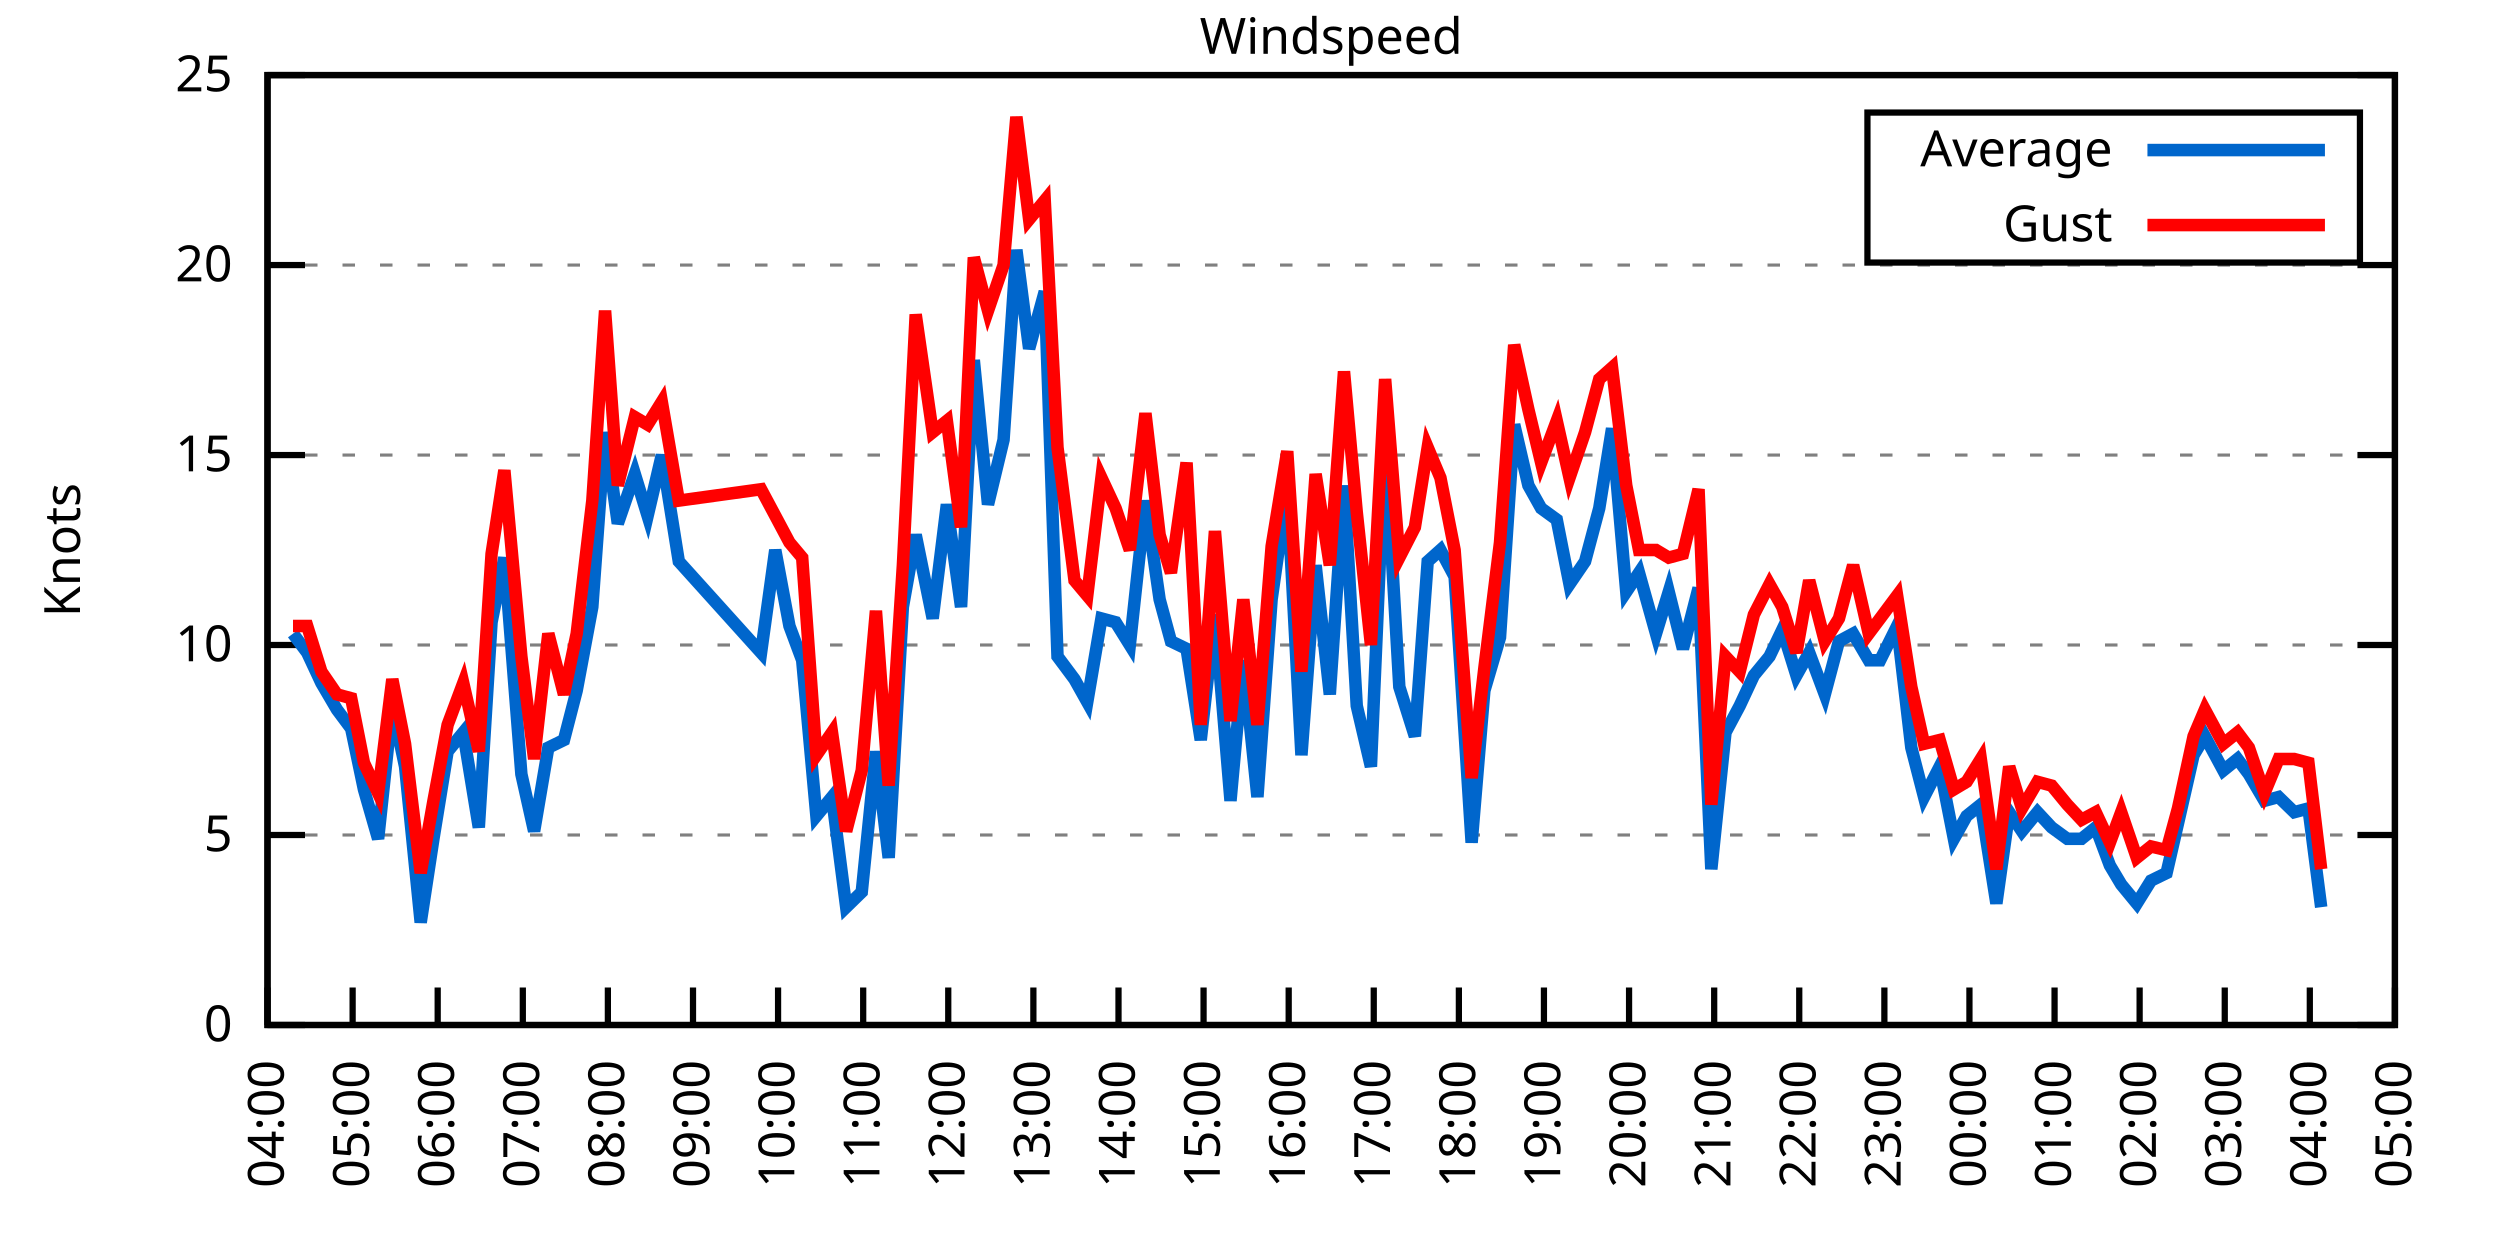
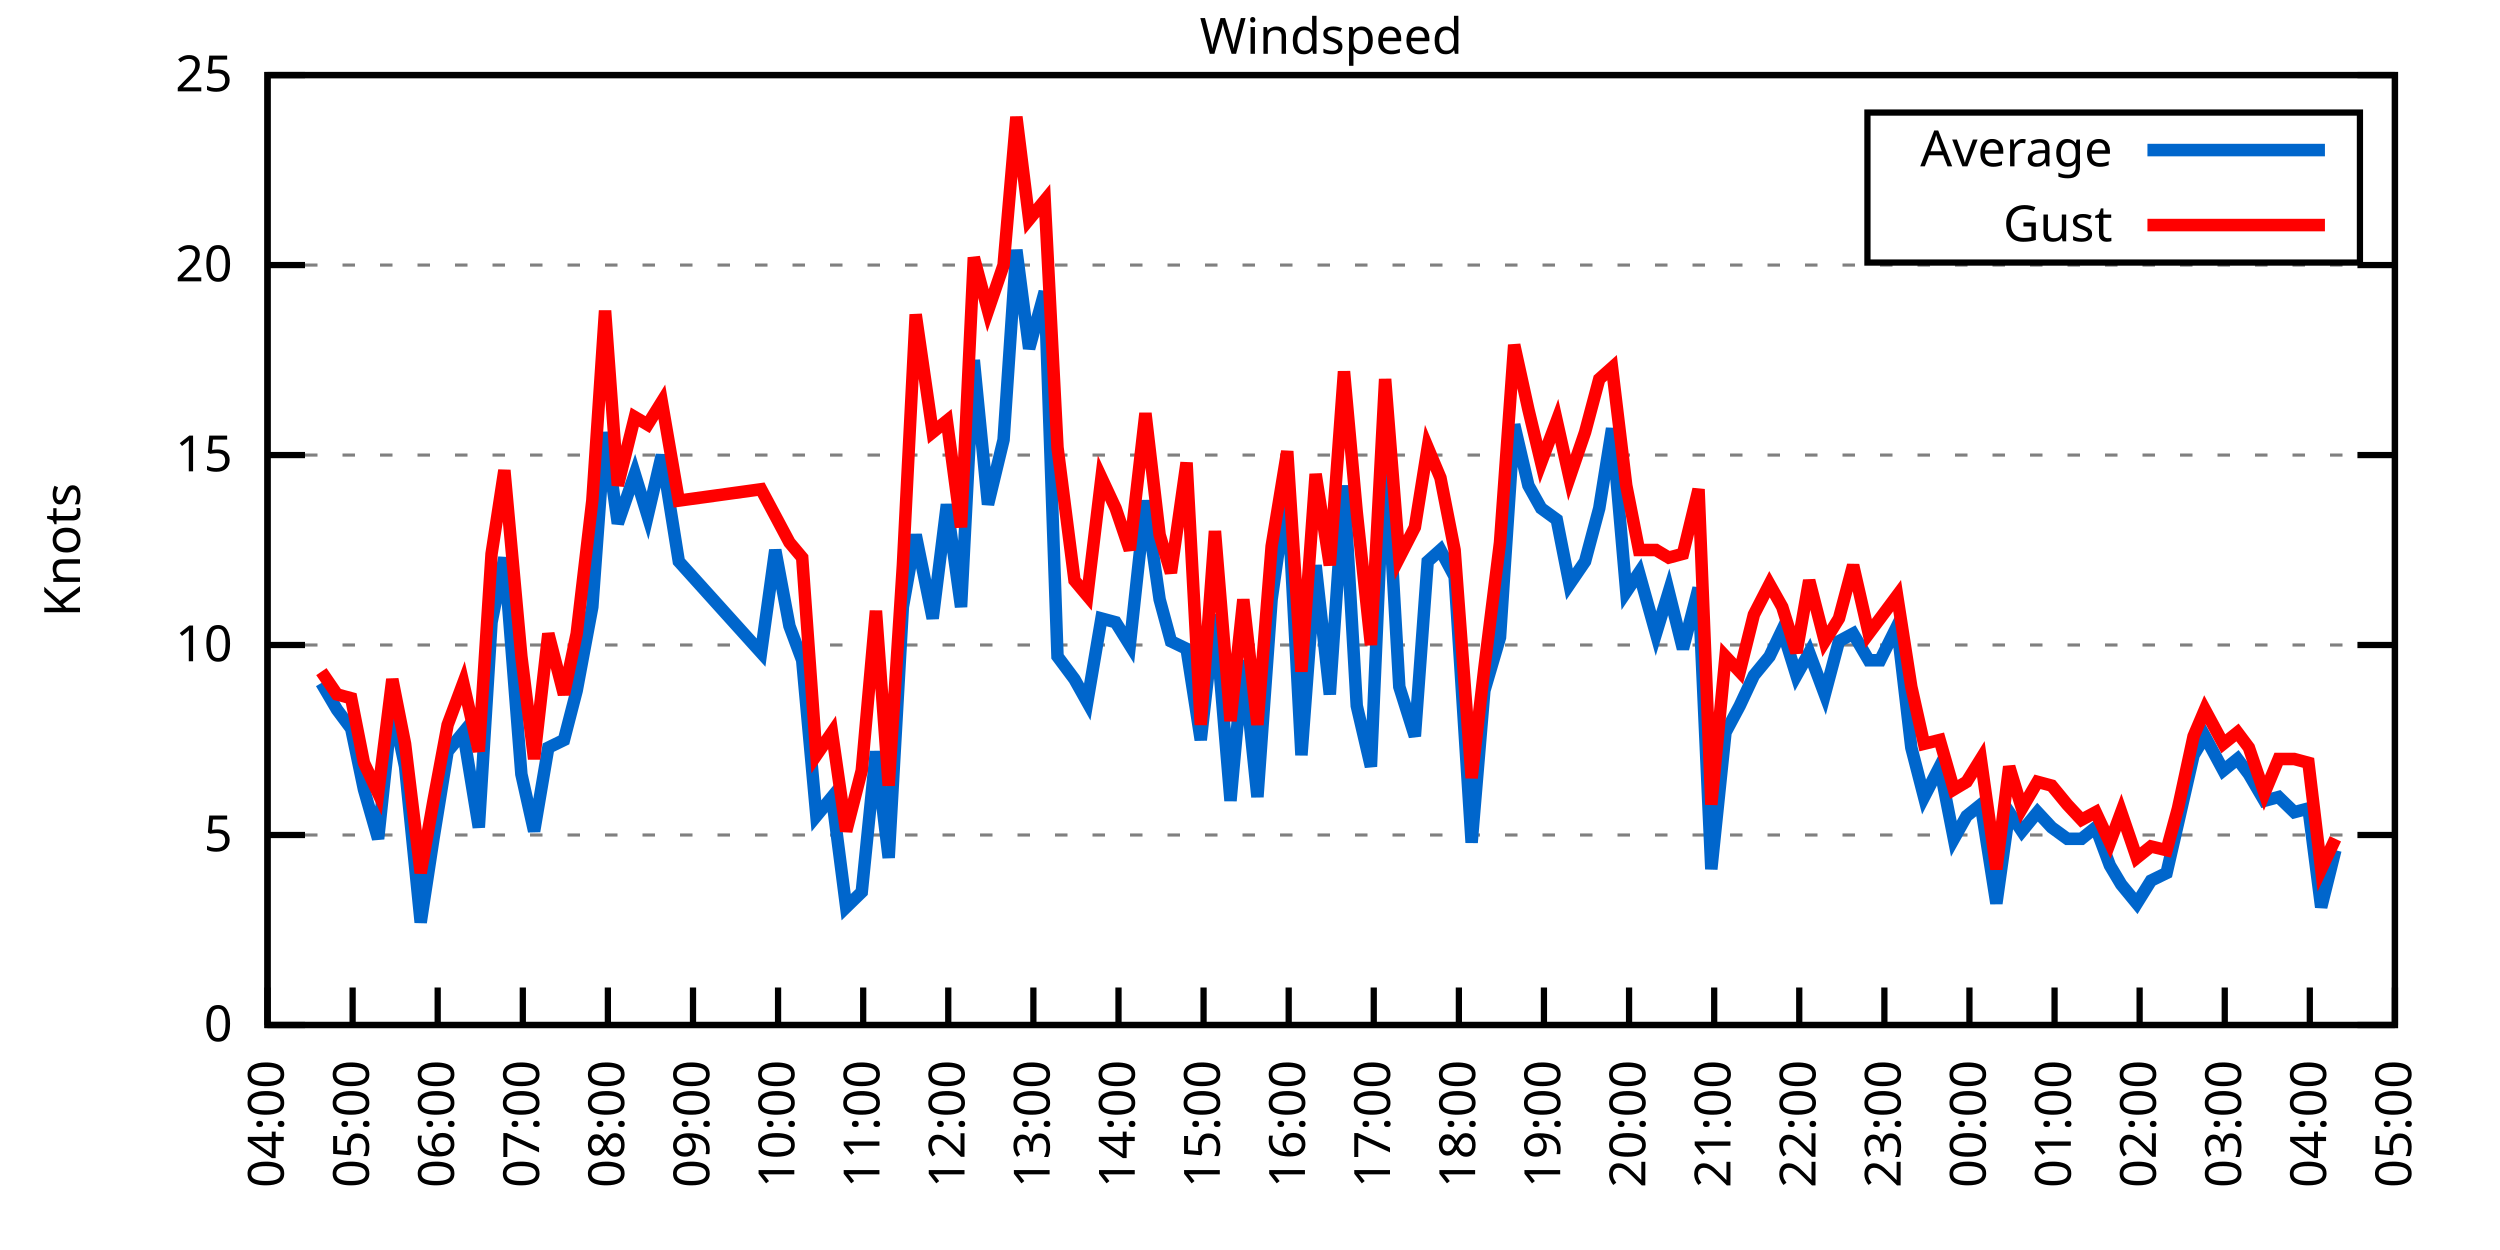
<svg xmlns="http://www.w3.org/2000/svg" xmlns:xlink="http://www.w3.org/1999/xlink" width="400" height="200" viewBox="0 0 400 200">
  <g id="gnuplot_canvas">
    <rect x="0" y="0" width="400" height="200" fill="none" />
    <defs>
      <circle id="gpDot" r="0.5" stroke-width="0.5" stroke="currentColor" />
      <path id="gpPt0" stroke-width="0.333" stroke="currentColor" d="M-1,0 h2 M0,-1 v2" />
      <path id="gpPt1" stroke-width="0.333" stroke="currentColor" d="M-1,-1 L1,1 M1,-1 L-1,1" />
      <path id="gpPt2" stroke-width="0.333" stroke="currentColor" d="M-1,0 L1,0 M0,-1 L0,1 M-1,-1 L1,1 M-1,1 L1,-1" />
      <rect id="gpPt3" stroke-width="0.333" stroke="currentColor" x="-1" y="-1" width="2" height="2" />
      <rect id="gpPt4" stroke-width="0.333" stroke="currentColor" fill="currentColor" x="-1" y="-1" width="2" height="2" />
      <circle id="gpPt5" stroke-width="0.333" stroke="currentColor" cx="0" cy="0" r="1" />
      <use xlink:href="#gpPt5" id="gpPt6" fill="currentColor" stroke="none" />
      <path id="gpPt7" stroke-width="0.333" stroke="currentColor" d="M0,-1.33 L-1.33,0.67 L1.33,0.67 z" />
      <use xlink:href="#gpPt7" id="gpPt8" fill="currentColor" stroke="none" />
      <use xlink:href="#gpPt7" id="gpPt9" stroke="currentColor" transform="rotate(180)" />
      <use xlink:href="#gpPt9" id="gpPt10" fill="currentColor" stroke="none" />
      <use xlink:href="#gpPt3" id="gpPt11" stroke="currentColor" transform="rotate(45)" />
      <use xlink:href="#gpPt11" id="gpPt12" fill="currentColor" stroke="none" />
      <path id="gpPt13" stroke-width="0.333" stroke="currentColor" d="M0,1.330 L1.265,0.411 L0.782,-1.067 L-0.782,-1.076 L-1.265,0.411 z" />
      <use xlink:href="#gpPt13" id="gpPt14" fill="currentColor" stroke="none" />
      <filter id="textbox" filterUnits="objectBoundingBox" x="0" y="0" height="1" width="1">
        <feFlood flood-color="white" flood-opacity="1" result="bgnd" />
        <feComposite in="SourceGraphic" in2="bgnd" operator="atop" />
      </filter>
      <filter id="greybox" filterUnits="objectBoundingBox" x="0" y="0" height="1" width="1">
        <feFlood flood-color="lightgrey" flood-opacity="1" result="grey" />
        <feComposite in="SourceGraphic" in2="grey" operator="atop" />
      </filter>
    </defs>
    <g fill="none" color="white" stroke="currentColor" stroke-width="1.00" stroke-linecap="butt" stroke-linejoin="miter">
</g>
    <g fill="none" color="black" stroke="currentColor" stroke-width="1.00" stroke-linecap="butt" stroke-linejoin="miter">
      <g stroke="none" shape-rendering="crispEdges">
        <polygon fill="rgb(255, 255, 255)" points="42.80,164.00 383.18,164.00 383.18,12.02 42.80,12.02 " />
      </g>
    </g>
    <g fill="none" color="black" stroke="currentColor" stroke-width="1.00" stroke-linecap="butt" stroke-linejoin="miter">
</g>
    <g fill="none" color="black" stroke="black" stroke-width="0.50" stroke-linecap="butt" stroke-linejoin="miter">
</g>
    <g fill="none" color="gray" stroke="currentColor" stroke-width="0.50" stroke-linecap="butt" stroke-linejoin="miter">
      <path stroke="gray" stroke-dasharray="2,4" class="gridline" d="M42.80,164.00 L383.19,164.00  " />
    </g>
    <g fill="none" color="gray" stroke="gray" stroke-width="1.00" stroke-linecap="butt" stroke-linejoin="miter">
</g>
    <g fill="none" color="black" stroke="currentColor" stroke-width="1.00" stroke-linecap="butt" stroke-linejoin="miter">
      <path stroke="black" d="M42.80,164.00 L48.80,164.00 M383.19,164.00 L377.19,164.00  " />
      <g transform="translate(37.20,166.60)" stroke="none" fill="black" font-family="Sans" font-size="8.00" text-anchor="end">
        <text>
          <tspan font-family="Sans"> 0</tspan>
        </text>
      </g>
    </g>
    <g fill="none" color="black" stroke="currentColor" stroke-width="1.00" stroke-linecap="butt" stroke-linejoin="miter">
</g>
    <g fill="none" color="black" stroke="black" stroke-width="0.50" stroke-linecap="butt" stroke-linejoin="miter">
</g>
    <g fill="none" color="gray" stroke="currentColor" stroke-width="0.50" stroke-linecap="butt" stroke-linejoin="miter">
      <path stroke="gray" stroke-dasharray="2,4" class="gridline" d="M42.80,133.60 L383.19,133.60  " />
    </g>
    <g fill="none" color="gray" stroke="gray" stroke-width="1.00" stroke-linecap="butt" stroke-linejoin="miter">
</g>
    <g fill="none" color="black" stroke="currentColor" stroke-width="1.00" stroke-linecap="butt" stroke-linejoin="miter">
      <path stroke="black" d="M42.80,133.60 L48.80,133.60 M383.19,133.60 L377.19,133.60  " />
      <g transform="translate(37.20,136.20)" stroke="none" fill="black" font-family="Sans" font-size="8.00" text-anchor="end">
        <text>
          <tspan font-family="Sans"> 5</tspan>
        </text>
      </g>
    </g>
    <g fill="none" color="black" stroke="currentColor" stroke-width="1.00" stroke-linecap="butt" stroke-linejoin="miter">
</g>
    <g fill="none" color="black" stroke="black" stroke-width="0.50" stroke-linecap="butt" stroke-linejoin="miter">
</g>
    <g fill="none" color="gray" stroke="currentColor" stroke-width="0.50" stroke-linecap="butt" stroke-linejoin="miter">
      <path stroke="gray" stroke-dasharray="2,4" class="gridline" d="M42.80,103.20 L383.19,103.20  " />
    </g>
    <g fill="none" color="gray" stroke="gray" stroke-width="1.00" stroke-linecap="butt" stroke-linejoin="miter">
</g>
    <g fill="none" color="black" stroke="currentColor" stroke-width="1.00" stroke-linecap="butt" stroke-linejoin="miter">
      <path stroke="black" d="M42.80,103.20 L48.80,103.20 M383.19,103.20 L377.19,103.20  " />
      <g transform="translate(37.20,105.80)" stroke="none" fill="black" font-family="Sans" font-size="8.00" text-anchor="end">
        <text>
          <tspan font-family="Sans"> 10</tspan>
        </text>
      </g>
    </g>
    <g fill="none" color="black" stroke="currentColor" stroke-width="1.00" stroke-linecap="butt" stroke-linejoin="miter">
</g>
    <g fill="none" color="black" stroke="black" stroke-width="0.50" stroke-linecap="butt" stroke-linejoin="miter">
</g>
    <g fill="none" color="gray" stroke="currentColor" stroke-width="0.50" stroke-linecap="butt" stroke-linejoin="miter">
      <path stroke="gray" stroke-dasharray="2,4" class="gridline" d="M42.80,72.81 L383.19,72.81  " />
    </g>
    <g fill="none" color="gray" stroke="gray" stroke-width="1.00" stroke-linecap="butt" stroke-linejoin="miter">
</g>
    <g fill="none" color="black" stroke="currentColor" stroke-width="1.00" stroke-linecap="butt" stroke-linejoin="miter">
      <path stroke="black" d="M42.80,72.81 L48.80,72.81 M383.19,72.81 L377.19,72.81  " />
      <g transform="translate(37.20,75.41)" stroke="none" fill="black" font-family="Sans" font-size="8.00" text-anchor="end">
        <text>
          <tspan font-family="Sans"> 15</tspan>
        </text>
      </g>
    </g>
    <g fill="none" color="black" stroke="currentColor" stroke-width="1.00" stroke-linecap="butt" stroke-linejoin="miter">
</g>
    <g fill="none" color="black" stroke="black" stroke-width="0.50" stroke-linecap="butt" stroke-linejoin="miter">
</g>
    <g fill="none" color="gray" stroke="currentColor" stroke-width="0.50" stroke-linecap="butt" stroke-linejoin="miter">
      <path stroke="gray" stroke-dasharray="2,4" class="gridline" d="M42.80,42.41 L383.19,42.41  " />
    </g>
    <g fill="none" color="gray" stroke="gray" stroke-width="1.00" stroke-linecap="butt" stroke-linejoin="miter">
</g>
    <g fill="none" color="black" stroke="currentColor" stroke-width="1.00" stroke-linecap="butt" stroke-linejoin="miter">
      <path stroke="black" d="M42.80,42.41 L48.80,42.41 M383.19,42.41 L377.19,42.41  " />
      <g transform="translate(37.20,45.01)" stroke="none" fill="black" font-family="Sans" font-size="8.00" text-anchor="end">
        <text>
          <tspan font-family="Sans"> 20</tspan>
        </text>
      </g>
    </g>
    <g fill="none" color="black" stroke="currentColor" stroke-width="1.00" stroke-linecap="butt" stroke-linejoin="miter">
</g>
    <g fill="none" color="black" stroke="black" stroke-width="0.50" stroke-linecap="butt" stroke-linejoin="miter">
</g>
    <g fill="none" color="gray" stroke="currentColor" stroke-width="0.50" stroke-linecap="butt" stroke-linejoin="miter">
      <path stroke="gray" stroke-dasharray="2,4" class="gridline" d="M42.80,12.01 L383.19,12.01  " />
    </g>
    <g fill="none" color="gray" stroke="gray" stroke-width="1.00" stroke-linecap="butt" stroke-linejoin="miter">
</g>
    <g fill="none" color="black" stroke="currentColor" stroke-width="1.00" stroke-linecap="butt" stroke-linejoin="miter">
      <path stroke="black" d="M42.80,12.01 L48.80,12.01 M383.19,12.01 L377.19,12.01  " />
      <g transform="translate(37.20,14.61)" stroke="none" fill="black" font-family="Sans" font-size="8.00" text-anchor="end">
        <text>
          <tspan font-family="Sans"> 25</tspan>
        </text>
      </g>
    </g>
    <g fill="none" color="black" stroke="currentColor" stroke-width="1.00" stroke-linecap="butt" stroke-linejoin="miter">
      <path stroke="black" d="M42.80,164.00 L42.80,158.00  " />
      <g transform="translate(45.40,169.60) rotate(270.00)" stroke="none" fill="black" font-family="Sans" font-size="8.00" text-anchor="end">
        <text>
          <tspan font-family="Sans">04:00</tspan>
        </text>
      </g>
    </g>
    <g fill="none" color="black" stroke="currentColor" stroke-width="1.00" stroke-linecap="butt" stroke-linejoin="miter">
      <path stroke="black" d="M56.42,164.00 L56.42,158.00  " />
      <g transform="translate(59.02,169.60) rotate(270.00)" stroke="none" fill="black" font-family="Sans" font-size="8.00" text-anchor="end">
        <text>
          <tspan font-family="Sans">05:00</tspan>
        </text>
      </g>
    </g>
    <g fill="none" color="black" stroke="currentColor" stroke-width="1.00" stroke-linecap="butt" stroke-linejoin="miter">
      <path stroke="black" d="M70.03,164.00 L70.03,158.00  " />
      <g transform="translate(72.63,169.60) rotate(270.00)" stroke="none" fill="black" font-family="Sans" font-size="8.00" text-anchor="end">
        <text>
          <tspan font-family="Sans">06:00</tspan>
        </text>
      </g>
    </g>
    <g fill="none" color="black" stroke="currentColor" stroke-width="1.00" stroke-linecap="butt" stroke-linejoin="miter">
      <path stroke="black" d="M83.65,164.00 L83.65,158.00  " />
      <g transform="translate(86.25,169.60) rotate(270.00)" stroke="none" fill="black" font-family="Sans" font-size="8.00" text-anchor="end">
        <text>
          <tspan font-family="Sans">07:00</tspan>
        </text>
      </g>
    </g>
    <g fill="none" color="black" stroke="currentColor" stroke-width="1.00" stroke-linecap="butt" stroke-linejoin="miter">
      <path stroke="black" d="M97.26,164.00 L97.26,158.00  " />
      <g transform="translate(99.86,169.60) rotate(270.00)" stroke="none" fill="black" font-family="Sans" font-size="8.00" text-anchor="end">
        <text>
          <tspan font-family="Sans">08:00</tspan>
        </text>
      </g>
    </g>
    <g fill="none" color="black" stroke="currentColor" stroke-width="1.00" stroke-linecap="butt" stroke-linejoin="miter">
      <path stroke="black" d="M110.88,164.00 L110.88,158.00  " />
      <g transform="translate(113.48,169.60) rotate(270.00)" stroke="none" fill="black" font-family="Sans" font-size="8.00" text-anchor="end">
        <text>
          <tspan font-family="Sans">09:00</tspan>
        </text>
      </g>
    </g>
    <g fill="none" color="black" stroke="currentColor" stroke-width="1.00" stroke-linecap="butt" stroke-linejoin="miter">
      <path stroke="black" d="M124.49,164.00 L124.49,158.00  " />
      <g transform="translate(127.09,169.60) rotate(270.00)" stroke="none" fill="black" font-family="Sans" font-size="8.00" text-anchor="end">
        <text>
          <tspan font-family="Sans">10:00</tspan>
        </text>
      </g>
    </g>
    <g fill="none" color="black" stroke="currentColor" stroke-width="1.00" stroke-linecap="butt" stroke-linejoin="miter">
      <path stroke="black" d="M138.11,164.00 L138.11,158.00  " />
      <g transform="translate(140.71,169.60) rotate(270.00)" stroke="none" fill="black" font-family="Sans" font-size="8.00" text-anchor="end">
        <text>
          <tspan font-family="Sans">11:00</tspan>
        </text>
      </g>
    </g>
    <g fill="none" color="black" stroke="currentColor" stroke-width="1.00" stroke-linecap="butt" stroke-linejoin="miter">
      <path stroke="black" d="M151.72,164.00 L151.72,158.00  " />
      <g transform="translate(154.32,169.60) rotate(270.00)" stroke="none" fill="black" font-family="Sans" font-size="8.00" text-anchor="end">
        <text>
          <tspan font-family="Sans">12:00</tspan>
        </text>
      </g>
    </g>
    <g fill="none" color="black" stroke="currentColor" stroke-width="1.00" stroke-linecap="butt" stroke-linejoin="miter">
      <path stroke="black" d="M165.34,164.00 L165.34,158.00  " />
      <g transform="translate(167.94,169.60) rotate(270.00)" stroke="none" fill="black" font-family="Sans" font-size="8.00" text-anchor="end">
        <text>
          <tspan font-family="Sans">13:00</tspan>
        </text>
      </g>
    </g>
    <g fill="none" color="black" stroke="currentColor" stroke-width="1.00" stroke-linecap="butt" stroke-linejoin="miter">
      <path stroke="black" d="M178.96,164.00 L178.96,158.00  " />
      <g transform="translate(181.56,169.60) rotate(270.00)" stroke="none" fill="black" font-family="Sans" font-size="8.00" text-anchor="end">
        <text>
          <tspan font-family="Sans">14:00</tspan>
        </text>
      </g>
    </g>
    <g fill="none" color="black" stroke="currentColor" stroke-width="1.00" stroke-linecap="butt" stroke-linejoin="miter">
      <path stroke="black" d="M192.57,164.00 L192.57,158.00  " />
      <g transform="translate(195.17,169.60) rotate(270.00)" stroke="none" fill="black" font-family="Sans" font-size="8.00" text-anchor="end">
        <text>
          <tspan font-family="Sans">15:00</tspan>
        </text>
      </g>
    </g>
    <g fill="none" color="black" stroke="currentColor" stroke-width="1.00" stroke-linecap="butt" stroke-linejoin="miter">
      <path stroke="black" d="M206.19,164.00 L206.19,158.00  " />
      <g transform="translate(208.79,169.60) rotate(270.00)" stroke="none" fill="black" font-family="Sans" font-size="8.00" text-anchor="end">
        <text>
          <tspan font-family="Sans">16:00</tspan>
        </text>
      </g>
    </g>
    <g fill="none" color="black" stroke="currentColor" stroke-width="1.00" stroke-linecap="butt" stroke-linejoin="miter">
      <path stroke="black" d="M219.80,164.00 L219.80,158.00  " />
      <g transform="translate(222.40,169.60) rotate(270.00)" stroke="none" fill="black" font-family="Sans" font-size="8.00" text-anchor="end">
        <text>
          <tspan font-family="Sans">17:00</tspan>
        </text>
      </g>
    </g>
    <g fill="none" color="black" stroke="currentColor" stroke-width="1.00" stroke-linecap="butt" stroke-linejoin="miter">
      <path stroke="black" d="M233.42,164.00 L233.42,158.00  " />
      <g transform="translate(236.02,169.60) rotate(270.00)" stroke="none" fill="black" font-family="Sans" font-size="8.00" text-anchor="end">
        <text>
          <tspan font-family="Sans">18:00</tspan>
        </text>
      </g>
    </g>
    <g fill="none" color="black" stroke="currentColor" stroke-width="1.00" stroke-linecap="butt" stroke-linejoin="miter">
      <path stroke="black" d="M247.03,164.00 L247.03,158.00  " />
      <g transform="translate(249.63,169.60) rotate(270.00)" stroke="none" fill="black" font-family="Sans" font-size="8.00" text-anchor="end">
        <text>
          <tspan font-family="Sans">19:00</tspan>
        </text>
      </g>
    </g>
    <g fill="none" color="black" stroke="currentColor" stroke-width="1.00" stroke-linecap="butt" stroke-linejoin="miter">
      <path stroke="black" d="M260.65,164.00 L260.65,158.00  " />
      <g transform="translate(263.25,169.60) rotate(270.00)" stroke="none" fill="black" font-family="Sans" font-size="8.00" text-anchor="end">
        <text>
          <tspan font-family="Sans">20:00</tspan>
        </text>
      </g>
    </g>
    <g fill="none" color="black" stroke="currentColor" stroke-width="1.00" stroke-linecap="butt" stroke-linejoin="miter">
      <path stroke="black" d="M274.27,164.00 L274.27,158.00  " />
      <g transform="translate(276.87,169.60) rotate(270.00)" stroke="none" fill="black" font-family="Sans" font-size="8.00" text-anchor="end">
        <text>
          <tspan font-family="Sans">21:00</tspan>
        </text>
      </g>
    </g>
    <g fill="none" color="black" stroke="currentColor" stroke-width="1.00" stroke-linecap="butt" stroke-linejoin="miter">
      <path stroke="black" d="M287.88,164.00 L287.88,158.00  " />
      <g transform="translate(290.48,169.60) rotate(270.00)" stroke="none" fill="black" font-family="Sans" font-size="8.00" text-anchor="end">
        <text>
          <tspan font-family="Sans">22:00</tspan>
        </text>
      </g>
    </g>
    <g fill="none" color="black" stroke="currentColor" stroke-width="1.00" stroke-linecap="butt" stroke-linejoin="miter">
      <path stroke="black" d="M301.50,164.00 L301.50,158.00  " />
      <g transform="translate(304.10,169.60) rotate(270.00)" stroke="none" fill="black" font-family="Sans" font-size="8.00" text-anchor="end">
        <text>
          <tspan font-family="Sans">23:00</tspan>
        </text>
      </g>
    </g>
    <g fill="none" color="black" stroke="currentColor" stroke-width="1.00" stroke-linecap="butt" stroke-linejoin="miter">
      <path stroke="black" d="M315.11,164.00 L315.11,158.00  " />
      <g transform="translate(317.71,169.60) rotate(270.00)" stroke="none" fill="black" font-family="Sans" font-size="8.00" text-anchor="end">
        <text>
          <tspan font-family="Sans">00:00</tspan>
        </text>
      </g>
    </g>
    <g fill="none" color="black" stroke="currentColor" stroke-width="1.00" stroke-linecap="butt" stroke-linejoin="miter">
      <path stroke="black" d="M328.73,164.00 L328.73,158.00  " />
      <g transform="translate(331.33,169.60) rotate(270.00)" stroke="none" fill="black" font-family="Sans" font-size="8.00" text-anchor="end">
        <text>
          <tspan font-family="Sans">01:00</tspan>
        </text>
      </g>
    </g>
    <g fill="none" color="black" stroke="currentColor" stroke-width="1.00" stroke-linecap="butt" stroke-linejoin="miter">
      <path stroke="black" d="M342.34,164.00 L342.34,158.00  " />
      <g transform="translate(344.94,169.60) rotate(270.00)" stroke="none" fill="black" font-family="Sans" font-size="8.00" text-anchor="end">
        <text>
          <tspan font-family="Sans">02:00</tspan>
        </text>
      </g>
    </g>
    <g fill="none" color="black" stroke="currentColor" stroke-width="1.00" stroke-linecap="butt" stroke-linejoin="miter">
      <path stroke="black" d="M355.96,164.00 L355.96,158.00  " />
      <g transform="translate(358.56,169.60) rotate(270.00)" stroke="none" fill="black" font-family="Sans" font-size="8.00" text-anchor="end">
        <text>
          <tspan font-family="Sans">03:00</tspan>
        </text>
      </g>
    </g>
    <g fill="none" color="black" stroke="currentColor" stroke-width="1.00" stroke-linecap="butt" stroke-linejoin="miter">
      <path stroke="black" d="M369.57,164.00 L369.57,158.00  " />
      <g transform="translate(372.17,169.60) rotate(270.00)" stroke="none" fill="black" font-family="Sans" font-size="8.00" text-anchor="end">
        <text>
          <tspan font-family="Sans">04:00</tspan>
        </text>
      </g>
    </g>
    <g fill="none" color="black" stroke="currentColor" stroke-width="1.00" stroke-linecap="butt" stroke-linejoin="miter">
      <path stroke="black" d="M383.19,164.00 L383.19,158.00  " />
      <g transform="translate(385.79,169.60) rotate(270.00)" stroke="none" fill="black" font-family="Sans" font-size="8.00" text-anchor="end">
        <text>
          <tspan font-family="Sans">05:00</tspan>
        </text>
      </g>
    </g>
    <g fill="none" color="black" stroke="currentColor" stroke-width="1.00" stroke-linecap="butt" stroke-linejoin="miter">
</g>
    <g fill="none" color="black" stroke="currentColor" stroke-width="1.00" stroke-linecap="butt" stroke-linejoin="miter">
      <path stroke="black" d="M42.80,12.01 L42.80,164.00 L383.19,164.00 L383.19,12.01 L42.80,12.01 Z  " />
    </g>
    <g fill="none" color="black" stroke="currentColor" stroke-width="1.00" stroke-linecap="butt" stroke-linejoin="miter">
</g>
    <g fill="none" color="black" stroke="currentColor" stroke-width="1.00" stroke-linecap="butt" stroke-linejoin="miter">
      <path stroke="black" d="M298.79,42.01 L298.79,18.01 L377.59,18.01 L377.59,42.01 L298.79,42.01 Z  " />
    </g>
    <g id="Windspeed_plot_1">
      <g fill="none" color="white" stroke="black" stroke-width="2.00" stroke-linecap="butt" stroke-linejoin="miter">
</g>
      <g fill="none" color="black" stroke="currentColor" stroke-width="2.00" stroke-linecap="butt" stroke-linejoin="miter">
        <g transform="translate(337.99,26.61)" stroke="none" fill="black" font-family="Sans" font-size="8.00" text-anchor="end">
          <text>
            <tspan font-family="Sans">Average</tspan>
          </text>
        </g>
      </g>
      <g fill="none" color="black" stroke="currentColor" stroke-width="2.00" stroke-linecap="butt" stroke-linejoin="miter">
-         <path stroke="rgb(  0, 102, 204)" d="M343.59,24.01 L371.99,24.01 M46.88,101.38 L49.15,104.42 L51.42,109.28 L53.92,113.54 L56.19,116.58 L58.23,126.31   L60.50,134.21 L62.77,112.93 L64.81,122.66 L67.31,147.59 L69.35,134.21 L71.62,120.23 L74.12,117.19 L76.61,132.39   L78.65,99.56 L80.70,89.22 L83.42,123.87 L85.46,132.99 L87.73,119.62 L90.23,118.40 L92.27,110.50 L94.77,97.12   L96.81,69.16 L98.85,83.75 L101.57,75.85 L103.62,82.53 L105.89,72.81 L108.61,89.83 L121.77,104.42 L124.04,88.00   L126.31,100.16 L128.35,105.64 L130.62,130.56 L133.12,127.52 L135.39,145.15 L137.88,142.72 L140.15,120.23 L142.19,137.25   L144.46,97.12 L146.51,85.57 L149.23,98.95 L151.50,80.71 L153.77,97.12 L155.81,57.61 L158.08,80.71 L160.57,70.37   L162.62,39.98 L164.66,55.78 L167.16,46.66 L169.20,105.03 L171.92,108.68 L173.96,112.32 L176.23,98.95 L178.50,99.56   L180.77,103.20 L183.27,80.10 L185.54,95.91 L187.35,102.60 L189.85,103.81 L192.12,118.40 L194.39,98.34 L196.88,128.13   L198.93,105.64 L201.19,127.52 L203.46,95.91 L205.96,78.28 L208.23,120.83 L210.50,90.44 L212.77,111.11 L215.04,77.67   L217.08,112.93 L219.35,122.66 L221.62,70.37 L223.89,109.89 L226.38,117.80 L228.43,89.83 L230.47,88.00 L232.74,92.26   L235.46,134.82 L237.50,110.50 L240.00,101.99 L242.27,67.94 L244.54,77.67 L246.58,81.32 L249.08,83.14 L251.12,93.48   L253.61,89.83 L255.88,81.32 L257.93,68.55 L260.20,94.69 L262.24,91.65 L264.96,101.38 L267.00,94.69 L269.27,103.81   L271.77,94.08 L273.81,139.07 L276.08,117.19 L278.35,112.93 L280.62,108.07 L283.12,105.03 L285.16,100.77 L287.43,108.07   L289.47,104.42 L291.97,111.11 L294.23,102.60 L296.50,101.38 L299.00,105.64 L300.82,105.64 L303.54,100.16 L305.81,119.62   L307.85,127.52 L310.35,122.66 L312.62,134.21 L314.66,130.56 L316.93,128.74 L319.42,144.55 L321.47,129.95 L323.51,132.99   L326.00,129.95 L328.27,132.39 L330.77,134.21 L333.04,134.21 L335.31,132.39 L337.58,138.47 L339.39,141.51 L341.89,144.55   L344.16,140.90 L346.65,139.68 L348.47,131.78 L350.97,120.83 L352.78,117.80 L355.73,123.27 L358.00,121.44 L359.82,123.87   L362.31,128.13 L364.58,127.52 L367.08,129.95 L369.35,129.35 L371.39,145.15  " />
+         <path stroke="rgb(  0, 102, 204)" d="M343.59,24.01 L371.99,24.01 M51.42,109.28 L53.92,113.54 L56.19,116.58 L58.23,126.31 L60.50,134.21 L62.77,112.93   L64.81,122.66 L67.31,147.59 L69.35,134.21 L71.62,120.23 L74.12,117.19 L76.61,132.39 L78.65,99.56 L80.70,89.22   L83.42,123.87 L85.46,132.99 L87.73,119.62 L90.23,118.40 L92.27,110.50 L94.77,97.12 L96.81,69.16 L98.85,83.75   L101.57,75.85 L103.62,82.53 L105.89,72.81 L108.61,89.83 L121.77,104.42 L124.04,88.00 L126.31,100.16 L128.35,105.64   L130.62,130.56 L133.12,127.52 L135.39,145.15 L137.88,142.72 L140.15,120.23 L142.19,137.25 L144.46,97.12 L146.51,85.57   L149.23,98.95 L151.50,80.71 L153.77,97.12 L155.81,57.61 L158.08,80.71 L160.57,70.37 L162.62,39.98 L164.66,55.78   L167.16,46.66 L169.20,105.03 L171.92,108.68 L173.96,112.32 L176.23,98.95 L178.50,99.56 L180.77,103.20 L183.27,80.10   L185.54,95.91 L187.35,102.60 L189.85,103.81 L192.12,118.40 L194.39,98.34 L196.88,128.13 L198.93,105.64 L201.19,127.52   L203.46,95.91 L205.96,78.28 L208.23,120.83 L210.50,90.44 L212.77,111.11 L215.04,77.67 L217.08,112.93 L219.35,122.66   L221.62,70.37 L223.89,109.89 L226.38,117.80 L228.43,89.83 L230.47,88.00 L232.74,92.26 L235.46,134.82 L237.50,110.50   L240.00,101.99 L242.27,67.94 L244.54,77.67 L246.58,81.32 L249.08,83.14 L251.12,93.48 L253.61,89.83 L255.88,81.32   L257.93,68.55 L260.20,94.69 L262.24,91.65 L264.96,101.38 L267.00,94.69 L269.27,103.81 L271.77,94.08 L273.81,139.07   L276.08,117.19 L278.35,112.93 L280.62,108.07 L283.12,105.03 L285.16,100.77 L287.43,108.07 L289.47,104.42 L291.97,111.11   L294.23,102.60 L296.50,101.38 L299.00,105.64 L300.82,105.64 L303.54,100.16 L305.81,119.62 L307.85,127.52 L310.35,122.66   L312.62,134.21 L314.66,130.56 L316.93,128.74 L319.42,144.55 L321.47,129.95 L323.51,132.99 L326.00,129.95 L328.27,132.39   L330.77,134.21 L333.04,134.21 L335.31,132.39 L337.58,138.47 L339.39,141.51 L341.89,144.55 L344.16,140.90 L346.65,139.68   L348.47,131.78 L350.97,120.83 L352.78,117.80 L355.73,123.27 L358.00,121.44 L359.82,123.87 L362.31,128.13 L364.58,127.52   L367.08,129.95 L369.35,129.35 L371.39,145.15 L373.66,136.03  " />
      </g>
    </g>
    <g id="Windspeed_plot_2">
      <g fill="none" color="black" stroke="currentColor" stroke-width="2.00" stroke-linecap="butt" stroke-linejoin="miter">
        <g transform="translate(337.99,38.61)" stroke="none" fill="black" font-family="Sans" font-size="8.00" text-anchor="end">
          <text>
            <tspan font-family="Sans">Gust</tspan>
          </text>
        </g>
      </g>
      <g fill="none" color="black" stroke="currentColor" stroke-width="2.00" stroke-linecap="butt" stroke-linejoin="miter">
-         <path stroke="rgb(255,   0,   0)" d="M343.59,36.01 L371.99,36.01 M46.88,100.16 L49.15,100.16 L51.42,107.46 L53.92,111.11 L56.19,111.72 L58.23,122.05   L60.50,126.91 L62.77,108.68 L64.81,119.01 L67.31,139.68 L69.35,128.13 L71.62,115.97 L74.12,109.28 L76.61,120.23   L78.65,88.61 L80.70,75.24 L83.42,105.03 L85.46,121.44 L87.73,101.38 L90.23,111.11 L92.27,101.38 L94.77,80.10   L96.81,49.70 L98.85,77.67 L101.57,66.73 L103.62,67.94 L105.89,64.29 L108.61,80.10 L121.77,78.28 L124.04,82.53   L126.31,86.79 L128.35,89.22 L130.62,120.83 L133.12,117.19 L135.39,132.99 L137.88,123.27 L140.15,97.73 L142.19,125.70   L144.46,90.44 L146.51,50.31 L149.23,69.16 L151.50,67.33 L153.77,84.36 L155.81,41.19 L158.08,49.70 L160.57,42.41   L162.62,18.70 L164.66,35.11 L167.16,32.07 L169.20,71.59 L171.92,92.87 L173.96,95.30 L176.23,76.45 L178.50,81.32   L180.77,88.00 L183.27,66.12 L185.54,85.57 L187.35,91.65 L189.85,74.02 L192.12,115.97 L194.39,84.97 L196.88,115.36   L198.93,95.91 L201.19,115.97 L203.46,87.40 L205.96,72.20 L208.23,107.46 L210.50,75.85 L212.77,90.44 L215.04,59.43   L217.08,81.93 L219.35,103.20 L221.62,60.65 L223.89,89.22 L226.38,84.36 L228.43,71.59 L230.47,76.45 L232.74,88.00   L235.46,124.48 L237.50,106.85 L240.00,86.79 L242.27,55.18 L244.54,65.51 L246.58,74.02 L249.08,67.33 L251.12,76.45   L253.61,69.16 L255.88,60.65 L257.93,58.82 L260.20,77.67 L262.24,88.00 L264.96,88.00 L267.00,89.22 L269.27,88.61   L271.77,78.28 L273.81,128.74 L276.08,105.03 L278.35,107.46 L280.62,98.34 L283.12,93.48 L285.16,97.12 L287.43,104.42   L289.47,92.87 L291.97,102.60 L294.23,98.95 L296.50,90.44 L299.00,101.38 L300.82,98.95 L303.54,95.30 L305.81,109.89   L307.85,119.01 L310.35,118.40 L312.62,126.31 L314.66,125.09 L316.93,121.44 L319.42,139.07 L321.47,122.66 L323.51,129.35   L326.00,125.09 L328.27,125.70 L330.77,128.74 L333.04,131.17 L335.31,129.95 L337.58,134.82 L339.39,129.95 L341.89,137.25   L344.16,135.43 L346.65,136.03 L348.47,129.35 L350.97,117.80 L352.78,113.54 L355.73,119.01 L358.00,117.19 L359.82,119.62   L362.31,126.91 L364.58,121.44 L367.08,121.44 L369.35,122.05 L371.39,139.07  " />
+         <path stroke="rgb(255,   0,   0)" d="M343.59,36.01 L371.99,36.01 M51.42,107.46 L53.92,111.11 L56.19,111.72 L58.23,122.05 L60.50,126.91 L62.77,108.68   L64.81,119.01 L67.31,139.68 L69.35,128.13 L71.62,115.97 L74.12,109.28 L76.61,120.23 L78.65,88.61 L80.70,75.24   L83.42,105.03 L85.46,121.44 L87.73,101.38 L90.23,111.11 L92.27,101.38 L94.77,80.10 L96.81,49.70 L98.85,77.67   L101.57,66.73 L103.62,67.94 L105.89,64.29 L108.61,80.10 L121.77,78.28 L124.04,82.53 L126.31,86.79 L128.35,89.22   L130.62,120.83 L133.12,117.19 L135.39,132.99 L137.88,123.27 L140.15,97.73 L142.19,125.70 L144.46,90.44 L146.51,50.31   L149.23,69.16 L151.50,67.33 L153.77,84.36 L155.81,41.19 L158.08,49.70 L160.57,42.41 L162.62,18.70 L164.66,35.11   L167.16,32.07 L169.20,71.59 L171.92,92.87 L173.96,95.30 L176.23,76.45 L178.50,81.32 L180.77,88.00 L183.27,66.12   L185.54,85.57 L187.35,91.65 L189.85,74.02 L192.12,115.97 L194.39,84.97 L196.88,115.36 L198.93,95.91 L201.19,115.97   L203.46,87.40 L205.96,72.20 L208.23,107.46 L210.50,75.85 L212.77,90.44 L215.04,59.43 L217.08,81.93 L219.35,103.20   L221.62,60.65 L223.89,89.22 L226.38,84.36 L228.43,71.59 L230.47,76.45 L232.74,88.00 L235.46,124.48 L237.50,106.85   L240.00,86.79 L242.27,55.18 L244.54,65.51 L246.58,74.02 L249.08,67.33 L251.12,76.45 L253.61,69.16 L255.88,60.65   L257.93,58.82 L260.20,77.67 L262.24,88.00 L264.96,88.00 L267.00,89.22 L269.27,88.61 L271.77,78.28 L273.81,128.74   L276.08,105.03 L278.35,107.46 L280.62,98.34 L283.12,93.48 L285.16,97.12 L287.43,104.42 L289.47,92.87 L291.97,102.60   L294.23,98.95 L296.50,90.44 L299.00,101.38 L300.82,98.95 L303.54,95.30 L305.81,109.89 L307.85,119.01 L310.35,118.40   L312.62,126.31 L314.66,125.09 L316.93,121.44 L319.42,139.07 L321.47,122.66 L323.51,129.35 L326.00,125.09 L328.27,125.70   L330.77,128.74 L333.04,131.17 L335.31,129.95 L337.58,134.82 L339.39,129.95 L341.89,137.25 L344.16,135.43 L346.65,136.03   L348.47,129.35 L350.97,117.80 L352.78,113.54 L355.73,119.01 L358.00,117.19 L359.82,119.62 L362.31,126.91 L364.58,121.44   L367.08,121.44 L369.35,122.05 L371.39,139.07 L373.66,134.21  " />
      </g>
    </g>
    <g fill="none" color="black" stroke="currentColor" stroke-width="2.00" stroke-linecap="butt" stroke-linejoin="miter">
</g>
    <g fill="none" color="black" stroke="black" stroke-width="1.00" stroke-linecap="butt" stroke-linejoin="miter">
</g>
    <g fill="none" color="black" stroke="currentColor" stroke-width="1.00" stroke-linecap="butt" stroke-linejoin="miter">
      <path stroke="black" d="M42.80,12.01 L42.80,164.00 L383.19,164.00 L383.19,12.01 L42.80,12.01 Z  " />
      <g transform="translate(12.80,88.01) rotate(270.00)" stroke="none" fill="black" font-family="Sans" font-size="8.00" text-anchor="middle">
        <text>
          <tspan font-family="Sans">Knots</tspan>
        </text>
      </g>
    </g>
    <g fill="none" color="black" stroke="currentColor" stroke-width="1.00" stroke-linecap="butt" stroke-linejoin="miter">
</g>
    <g fill="none" color="black" stroke="currentColor" stroke-width="1.00" stroke-linecap="butt" stroke-linejoin="miter">
      <g transform="translate(212.99,8.61)" stroke="none" fill="black" font-family="Sans" font-size="8.00" text-anchor="middle">
        <text>
          <tspan font-family="Sans">Windspeed</tspan>
        </text>
      </g>
    </g>
    <g fill="none" color="black" stroke="currentColor" stroke-width="1.00" stroke-linecap="butt" stroke-linejoin="miter">
</g>
  </g>
</svg>
